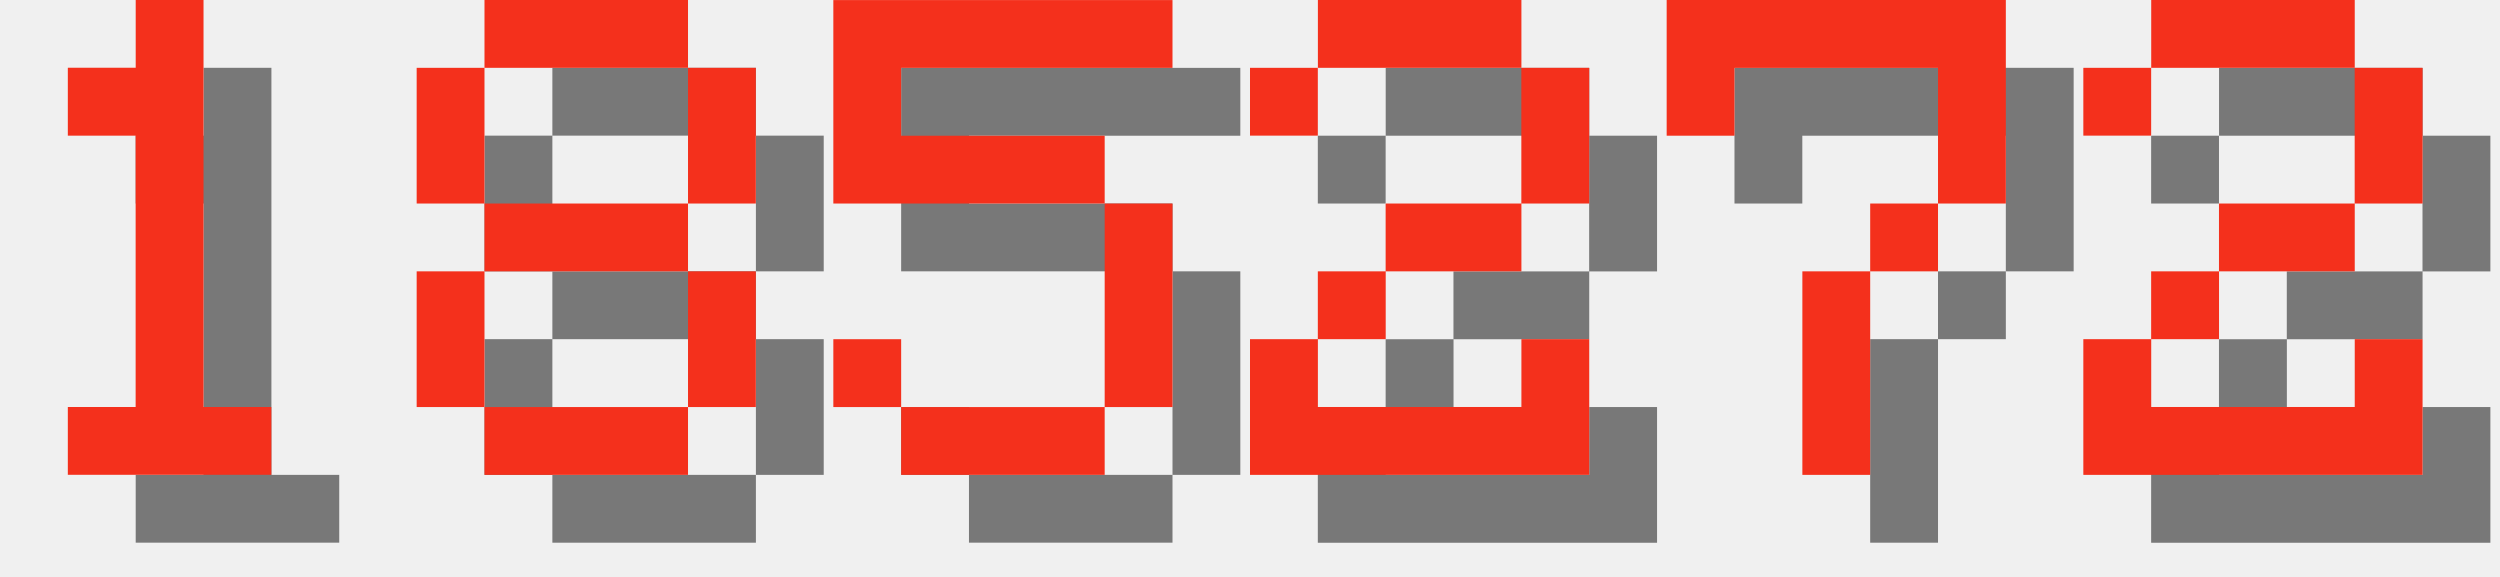
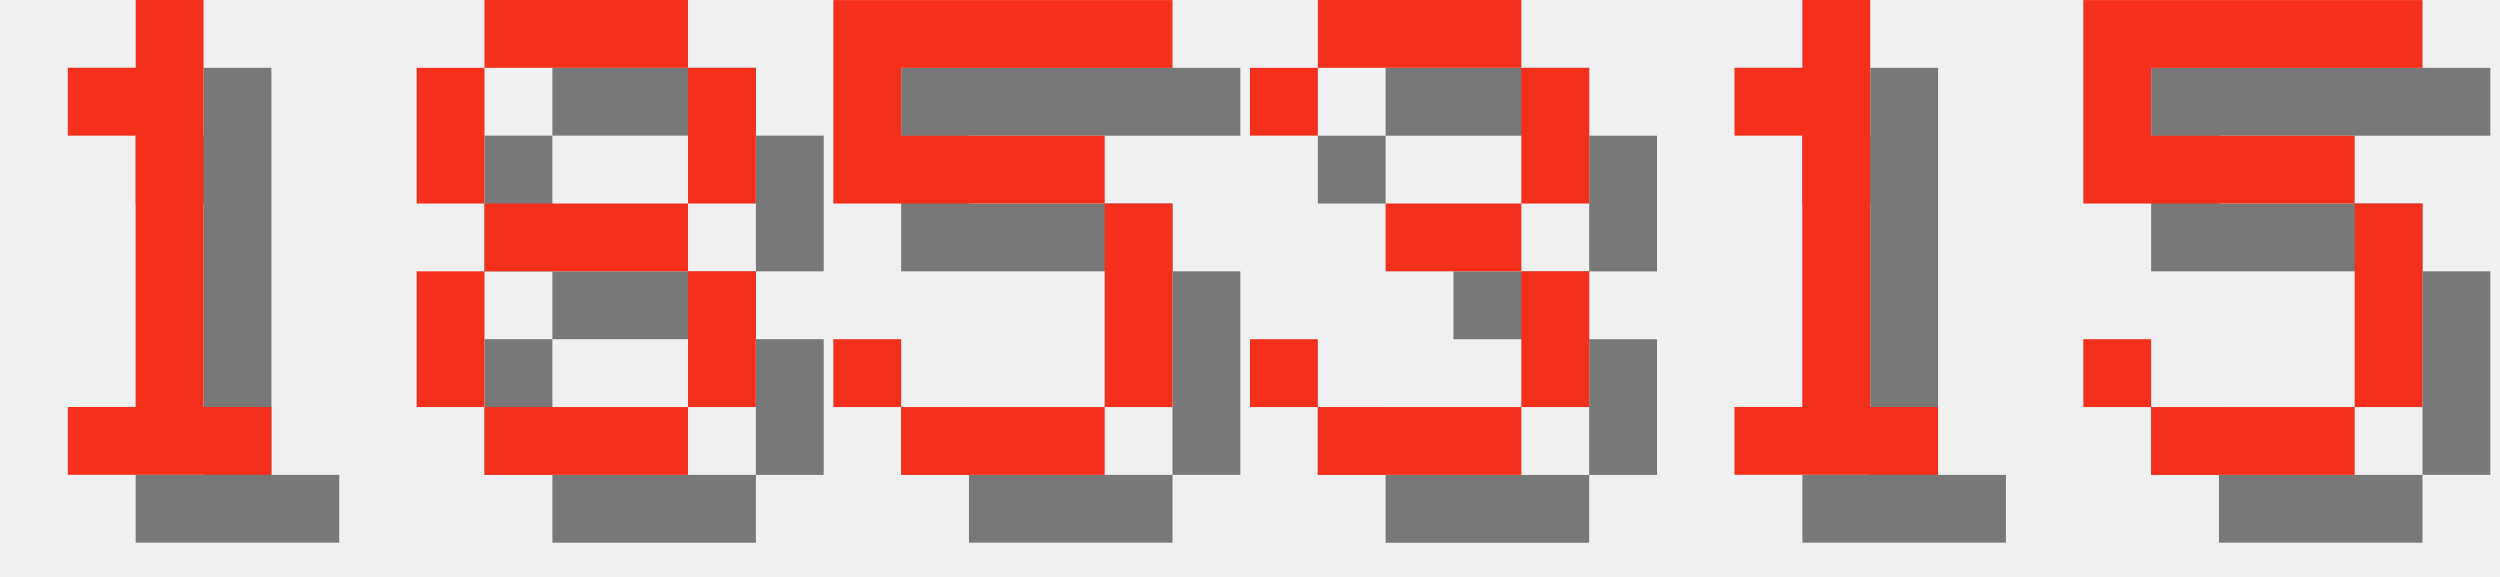
<svg xmlns="http://www.w3.org/2000/svg" version="1.1" width="156.0" height="36">
  <style>
        .text-foreground {
            fill: #F4301C;
        }
        .text-shadow {
            fill: #000000;
            fill-opacity: 0.5;
        }
    </style>
  <g class="digit" id="digit_1" transform="translate(0.0, 0), scale(4)">
    <path id="digit_1_shadow" class="text-shadow" d="m2.117 2.117v1.058h1.058v4.233h-1.058v1.058h3.175v-1.058h-1.058v-6.35h-1.058v1.058h-1.058z" fill-opacity=".5" style="paint-order:stroke fill markers" />
    <path id="digit_1_fg" class="text-foreground" d="m1.058 1.058v1.058h1.058v4.233h-1.058v1.058h3.175v-1.058h-1.058v-6.35h-1.058v1.058h-1.058z" fill="#fff" style="paint-order:stroke fill markers" />
  </g>
  <g class="digit" id="digit_8" transform="translate(26.0, 0), scale(4)">
    <path id="digit_8_shadow" class="text-shadow" d="m2.117 1.058v1.058h3.175v-1.058h-3.175zm3.175 1.058v2.117h1.058v-2.117h-1.058zm0 2.117h-3.175v1.058h3.175v-1.058zm0 1.058v2.117h1.058v-2.117h-1.058zm0 2.117h-3.175v1.058h3.175v-1.058zm-3.175 0v-2.117h-1.058v2.117h1.058zm0-3.175v-2.117h-1.058v2.117h1.058z" fill-opacity=".5" style="paint-order:stroke fill markers" />
    <path id="digit_8_fg" class="text-foreground" d="m1.058 0v1.058h3.175v-1.058h-3.175zm3.175 1.058v2.117h1.058v-2.117h-1.058zm0 2.117h-3.175v1.058h3.175v-1.058zm0 1.058v2.117h1.058v-2.117h-1.058zm0 2.117h-3.175v1.058h3.175v-1.058zm-3.175 0v-2.117h-1.058v2.117h1.058zm0-3.175v-2.117h-1.058v2.117h1.058z" fill="#fff" style="paint-order:stroke fill markers" />
  </g>
  <g class="digit" id="digit_5" transform="translate(52.0, 0), scale(4)">
    <path id="digit_5_shadow" class="text-shadow" d="m1.058 1.058v3.175h4.233v3.175h-3.175v-1.058h-1.058v1.058h1.058v1.058h3.175v-1.058h1.058v-3.175h-1.058v-1.058h-3.175v-1.058h4.233v-1.058h-5.292z" fill-opacity=".5" style="paint-order:stroke fill markers" />
    <path id="digit_5_fg" class="text-foreground" d="m0 0v3.175h4.233v3.175h-3.175v-1.058h-1.058v1.058h1.058v1.058h3.175v-1.058h1.058v-3.175h-1.058v-1.058h-3.175v-1.058h4.233v-1.058h-5.292z" fill="#fff" style="paint-order:stroke fill markers" />
  </g>
-   <g class="digit" id="digit_2" transform="translate(78.0, 0), scale(4)">
-     <path id="digit_2_shadow" class="text-shadow" d="m1.058 2.117v1.058h1.058v-1.058h3.175v2.117h-2.117v1.058h-1.058v1.058h-1.058v2.117h5.292v-2.117h-1.058v1.058h-3.175v-1.058h1.058v-1.058h2.117v-1.058h1.058v-2.117h-1.058v-1.058h-3.175v1.058h-1.058z" fill-opacity=".5" style="paint-order:stroke fill markers" />
-     <path id="digit_2_fg" class="text-foreground" d="m0 1.058v1.058h1.058v-1.058h3.175v2.117h-2.117v1.058h-1.058v1.058h-1.058v2.117h5.292v-2.117h-1.058v1.058h-3.175v-1.058h1.058v-1.058h2.117v-1.058h1.058v-2.117h-1.058v-1.058h-3.175v1.058h-1.058z" fill="#fff" style="paint-order:stroke fill markers" />
+   <g class="digit" id="digit_3" transform="translate(78.0, 0), scale(4)">
+     <path id="digit_3_shadow" class="text-shadow" d="m1.058 2.117v1.058h1.058v-1.058h3.175v2.117h-2.117v1.058h2.117v2.117h-3.175v-1.058h-1.058v1.058h1.058v1.058h3.175v-1.058h1.058v-2.117h-1.058v-1.058h1.058v-2.117h-1.058v-1.058h-3.175v1.058h-1.058z" fill-opacity=".5" style="paint-order:stroke fill markers" />
+     <path id="digit_3_fg" class="text-foreground" d="m0 1.058v1.058h1.058v-1.058h3.175v2.117h-2.117v1.058h2.117v2.117h-3.175v-1.058h-1.058v1.058h1.058v1.058h3.175v-1.058h1.058v-2.117h-1.058v-1.058h1.058v-2.117h-1.058v-1.058h-3.175v1.058h-1.058z" fill="#fff" style="paint-order:stroke fill markers" />
  </g>
-   <g class="digit" id="digit_7" transform="translate(104.0, 0), scale(4)">
-     <path id="digit_7_shadow" class="text-shadow" d="m1.058 1.058 2e-6 2.117h1.058v-1.058h3.175v1.058l2e-7 1.058h-1.058v1.058h-1.058l4e-7 3.175 1.058 1e-7v-3.175h1.058v-1.058h1.058l5e-7 -1.058v-2.117z" fill-opacity=".5" style="paint-order:stroke fill markers" />
-     <path id="digit_7_fg" class="text-foreground" d="m0 0 2e-6 2.117h1.058v-1.058h3.175v1.058l2e-7 1.058h-1.058v1.058h-1.058l4e-7 3.175 1.058 1e-7v-3.175h1.058v-1.058h1.058l5e-7 -1.058v-2.117z" fill="#fff" style="paint-order:stroke fill markers" />
+   <g class="digit" id="digit_1" transform="translate(104.0, 0), scale(4)">
+     <path id="digit_1_shadow" class="text-shadow" d="m2.117 2.117v1.058h1.058v4.233h-1.058v1.058h3.175v-1.058h-1.058v-6.35h-1.058v1.058h-1.058z" fill-opacity=".5" style="paint-order:stroke fill markers" />
+     <path id="digit_1_fg" class="text-foreground" d="m1.058 1.058v1.058h1.058v4.233h-1.058v1.058h3.175v-1.058h-1.058v-6.35h-1.058v1.058h-1.058z" fill="#fff" style="paint-order:stroke fill markers" />
  </g>
-   <g class="digit" id="digit_2" transform="translate(130.0, 0), scale(4)">
-     <path id="digit_2_shadow" class="text-shadow" d="m1.058 2.117v1.058h1.058v-1.058h3.175v2.117h-2.117v1.058h-1.058v1.058h-1.058v2.117h5.292v-2.117h-1.058v1.058h-3.175v-1.058h1.058v-1.058h2.117v-1.058h1.058v-2.117h-1.058v-1.058h-3.175v1.058h-1.058z" fill-opacity=".5" style="paint-order:stroke fill markers" />
-     <path id="digit_2_fg" class="text-foreground" d="m0 1.058v1.058h1.058v-1.058h3.175v2.117h-2.117v1.058h-1.058v1.058h-1.058v2.117h5.292v-2.117h-1.058v1.058h-3.175v-1.058h1.058v-1.058h2.117v-1.058h1.058v-2.117h-1.058v-1.058h-3.175v1.058h-1.058z" fill="#fff" style="paint-order:stroke fill markers" />
+   <g class="digit" id="digit_5" transform="translate(130.0, 0), scale(4)">
+     <path id="digit_5_shadow" class="text-shadow" d="m1.058 1.058v3.175h4.233v3.175h-3.175v-1.058h-1.058v1.058h1.058v1.058h3.175v-1.058h1.058v-3.175h-1.058v-1.058h-3.175v-1.058h4.233v-1.058h-5.292z" fill-opacity=".5" style="paint-order:stroke fill markers" />
+     <path id="digit_5_fg" class="text-foreground" d="m0 0v3.175h4.233v3.175h-3.175v-1.058h-1.058v1.058h1.058v1.058h3.175v-1.058h1.058v-3.175h-1.058v-1.058h-3.175v-1.058h4.233v-1.058h-5.292z" fill="#fff" style="paint-order:stroke fill markers" />
  </g>
</svg>
